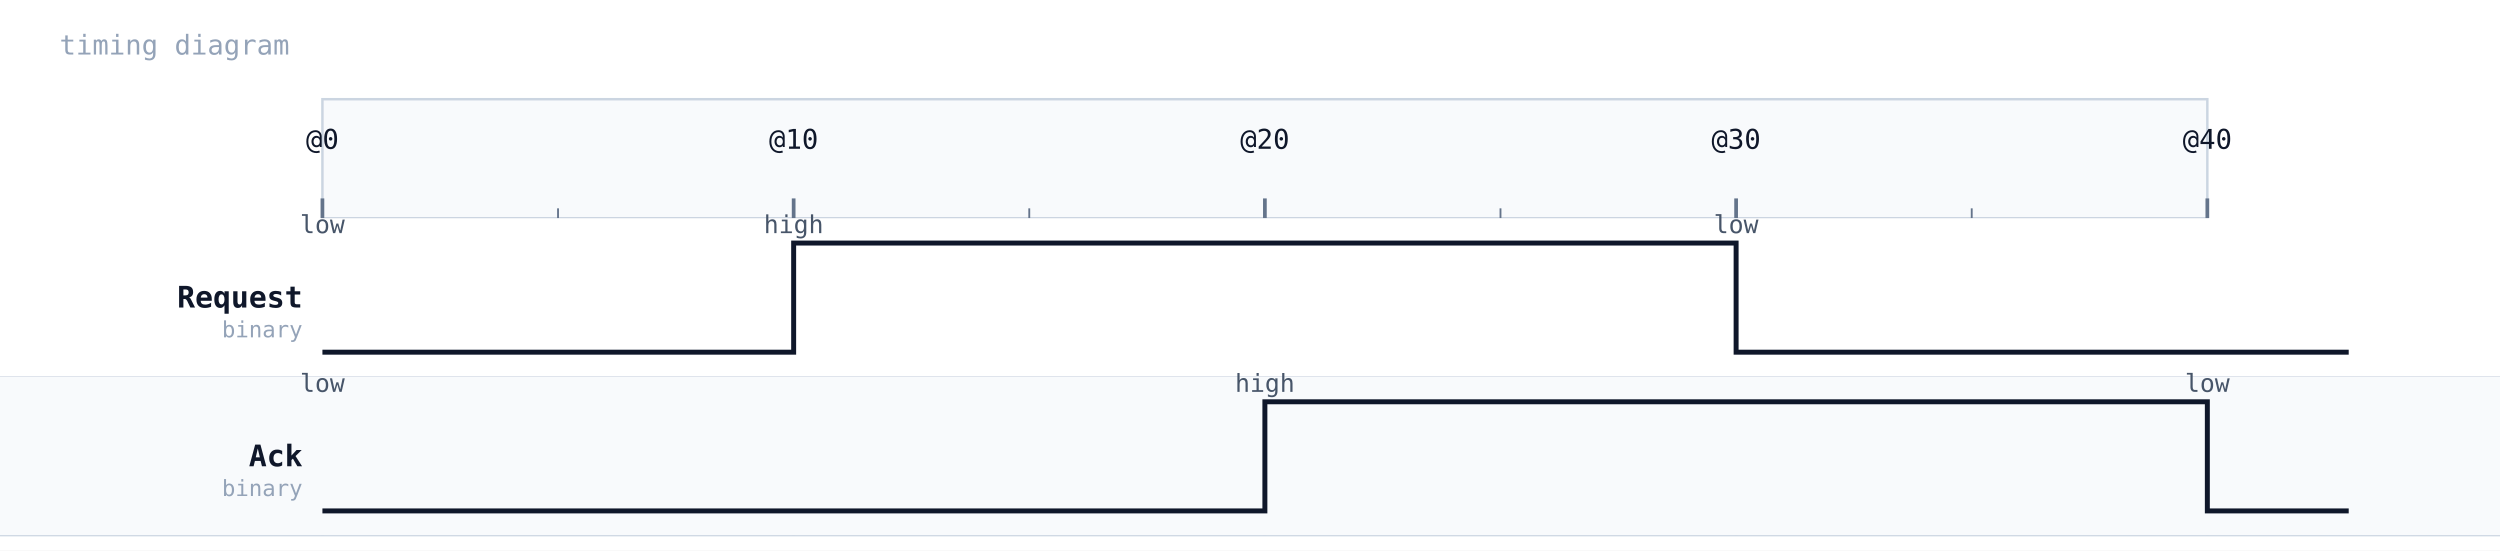
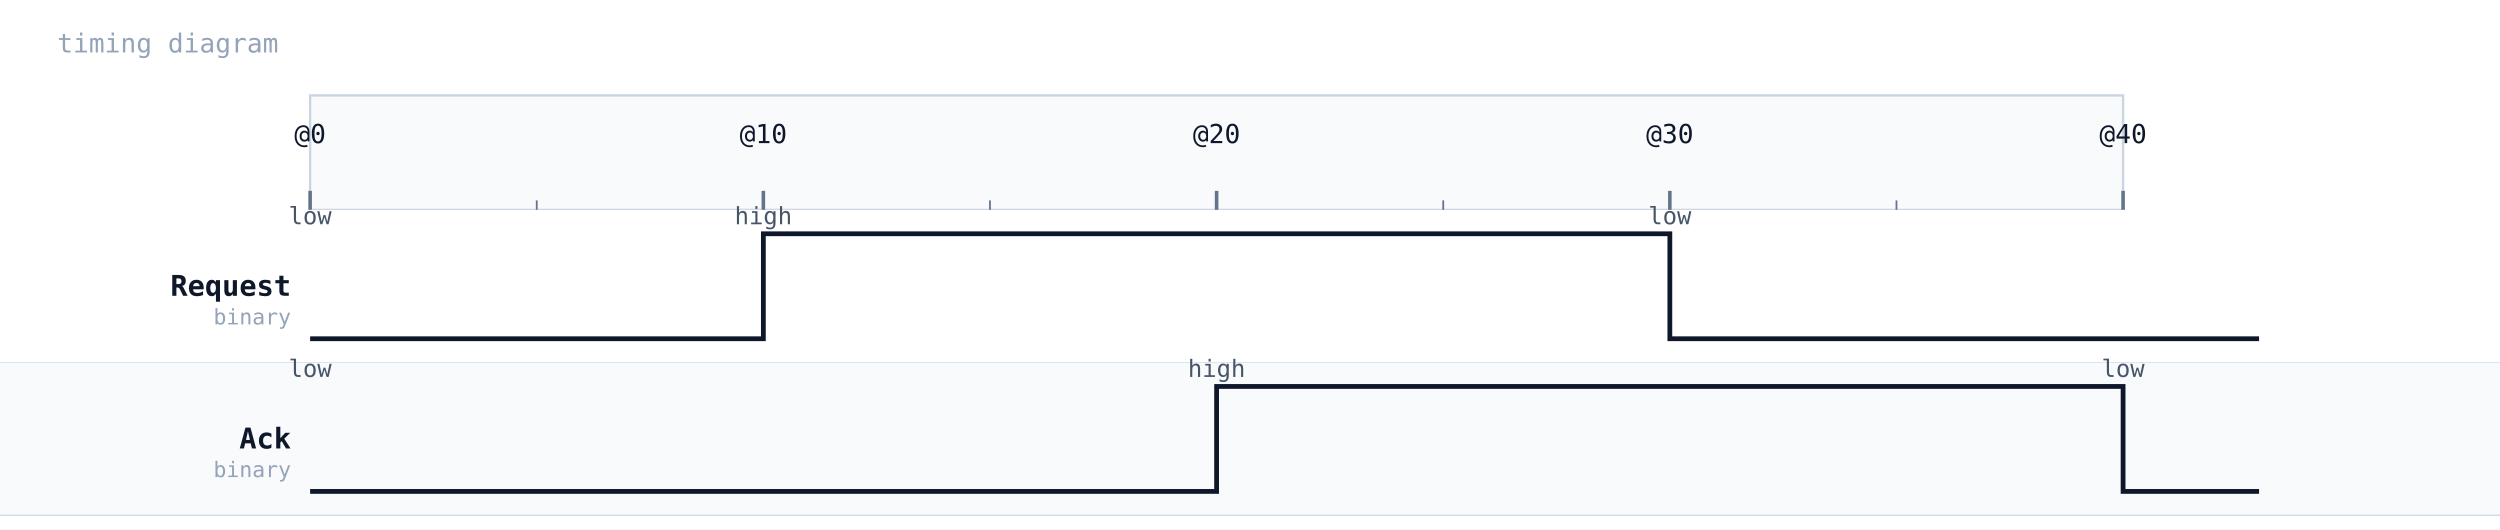
- <svg xmlns="http://www.w3.org/2000/svg" width="1008" height="222" viewBox="0 0 1008 222">
+ <svg xmlns="http://www.w3.org/2000/svg" width="1048" height="222" viewBox="0 0 1048 222">
  <rect width="100%" height="100%" fill="#ffffff" />
  <text x="24" y="22" font-family="monospace" font-size="11" fill="#94a3b8">timing diagram</text>
  <rect x="130" y="40" width="760" height="48" fill="#f8fafc" stroke="#cbd5e1" stroke-width="1" />
  <line x1="130" y1="88" x2="130" y2="216" stroke="#cbd5e1" stroke-width="1" stroke-dasharray="4 3" />
  <line x1="130" y1="80" x2="130" y2="88" stroke="#64748b" stroke-width="1.5" />
  <text x="130" y="60" text-anchor="middle" font-family="monospace" font-size="11" fill="#0f172a">@0</text>
  <line x1="320" y1="88" x2="320" y2="216" stroke="#cbd5e1" stroke-width="1" stroke-dasharray="4 3" />
  <line x1="320" y1="80" x2="320" y2="88" stroke="#64748b" stroke-width="1.5" />
  <text x="320" y="60" text-anchor="middle" font-family="monospace" font-size="11" fill="#0f172a">@10</text>
  <line x1="510" y1="88" x2="510" y2="216" stroke="#cbd5e1" stroke-width="1" stroke-dasharray="4 3" />
  <line x1="510" y1="80" x2="510" y2="88" stroke="#64748b" stroke-width="1.5" />
  <text x="510" y="60" text-anchor="middle" font-family="monospace" font-size="11" fill="#0f172a">@20</text>
  <line x1="700" y1="88" x2="700" y2="216" stroke="#cbd5e1" stroke-width="1" stroke-dasharray="4 3" />
  <line x1="700" y1="80" x2="700" y2="88" stroke="#64748b" stroke-width="1.5" />
  <text x="700" y="60" text-anchor="middle" font-family="monospace" font-size="11" fill="#0f172a">@30</text>
  <line x1="890" y1="88" x2="890" y2="216" stroke="#cbd5e1" stroke-width="1" stroke-dasharray="4 3" />
  <line x1="890" y1="80" x2="890" y2="88" stroke="#64748b" stroke-width="1.5" />
  <text x="890" y="60" text-anchor="middle" font-family="monospace" font-size="11" fill="#0f172a">@40</text>
  <line x1="225" y1="84" x2="225" y2="88" stroke="#64748b" stroke-width="0.75" />
  <line x1="415" y1="84" x2="415" y2="88" stroke="#64748b" stroke-width="0.75" />
  <line x1="605" y1="84" x2="605" y2="88" stroke="#64748b" stroke-width="0.75" />
  <line x1="795" y1="84" x2="795" y2="88" stroke="#64748b" stroke-width="0.75" />
-   <rect x="0" y="88" width="1008" height="64" fill="#ffffff" />
+   <rect x="0" y="88" width="1048" height="64" fill="#ffffff" />
  <text x="122" y="124" font-family="monospace" font-size="12" font-weight="600" fill="#0f172a" text-anchor="end">Request</text>
  <text x="122" y="136" font-family="monospace" font-size="9" fill="#94a3b8" text-anchor="end">binary</text>
-   <line x1="0" y1="152" x2="1008" y2="152" stroke="#cbd5e1" stroke-width="0.5" />
+   <line x1="0" y1="152" x2="1048" y2="152" stroke="#cbd5e1" stroke-width="0.5" />
  <polyline points="130,142 130,142 320,142 320,98 700,98 700,142 947,142 " fill="none" stroke="#0f172a" stroke-width="2" />
  <text x="130" y="94" text-anchor="middle" font-family="monospace" font-size="10" fill="#475569">low</text>
  <text x="320" y="94" text-anchor="middle" font-family="monospace" font-size="10" fill="#475569">high</text>
  <text x="700" y="94" text-anchor="middle" font-family="monospace" font-size="10" fill="#475569">low</text>
-   <rect x="0" y="152" width="1008" height="64" fill="#f8fafc" />
+   <rect x="0" y="152" width="1048" height="64" fill="#f8fafc" />
  <text x="122" y="188" font-family="monospace" font-size="12" font-weight="600" fill="#0f172a" text-anchor="end">Ack</text>
  <text x="122" y="200" font-family="monospace" font-size="9" fill="#94a3b8" text-anchor="end">binary</text>
-   <line x1="0" y1="216" x2="1008" y2="216" stroke="#cbd5e1" stroke-width="0.5" />
+   <line x1="0" y1="216" x2="1048" y2="216" stroke="#cbd5e1" stroke-width="0.5" />
  <polyline points="130,206 130,206 510,206 510,162 890,162 890,206 947,206 " fill="none" stroke="#0f172a" stroke-width="2" />
  <text x="130" y="158" text-anchor="middle" font-family="monospace" font-size="10" fill="#475569">low</text>
  <text x="510" y="158" text-anchor="middle" font-family="monospace" font-size="10" fill="#475569">high</text>
  <text x="890" y="158" text-anchor="middle" font-family="monospace" font-size="10" fill="#475569">low</text>
</svg>
